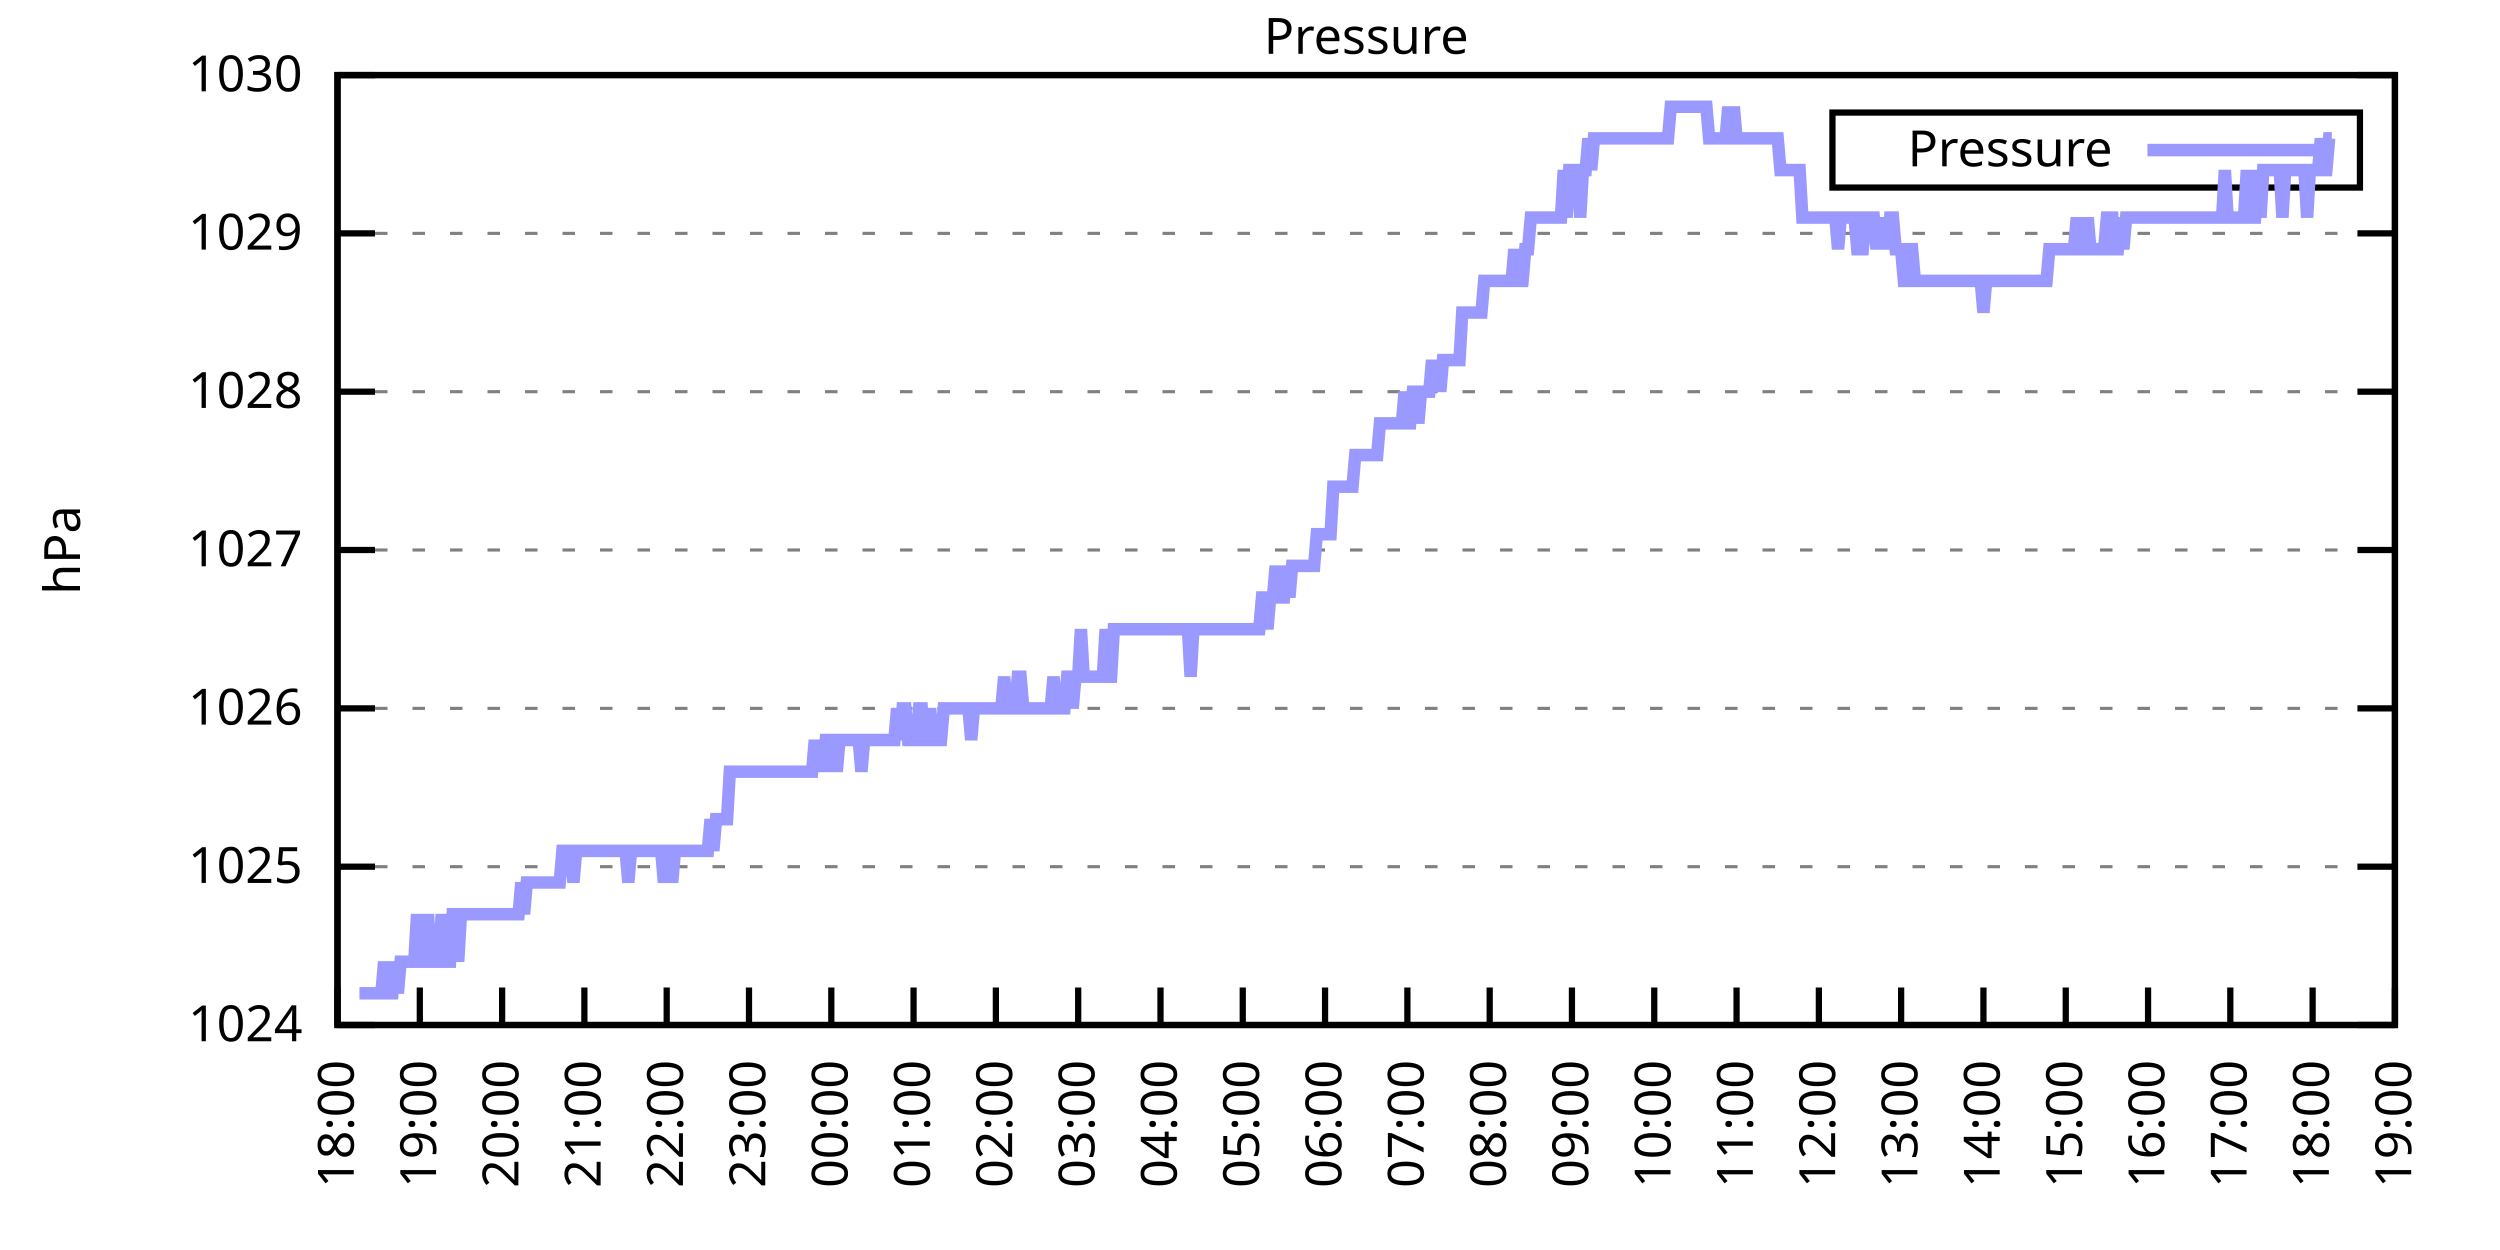
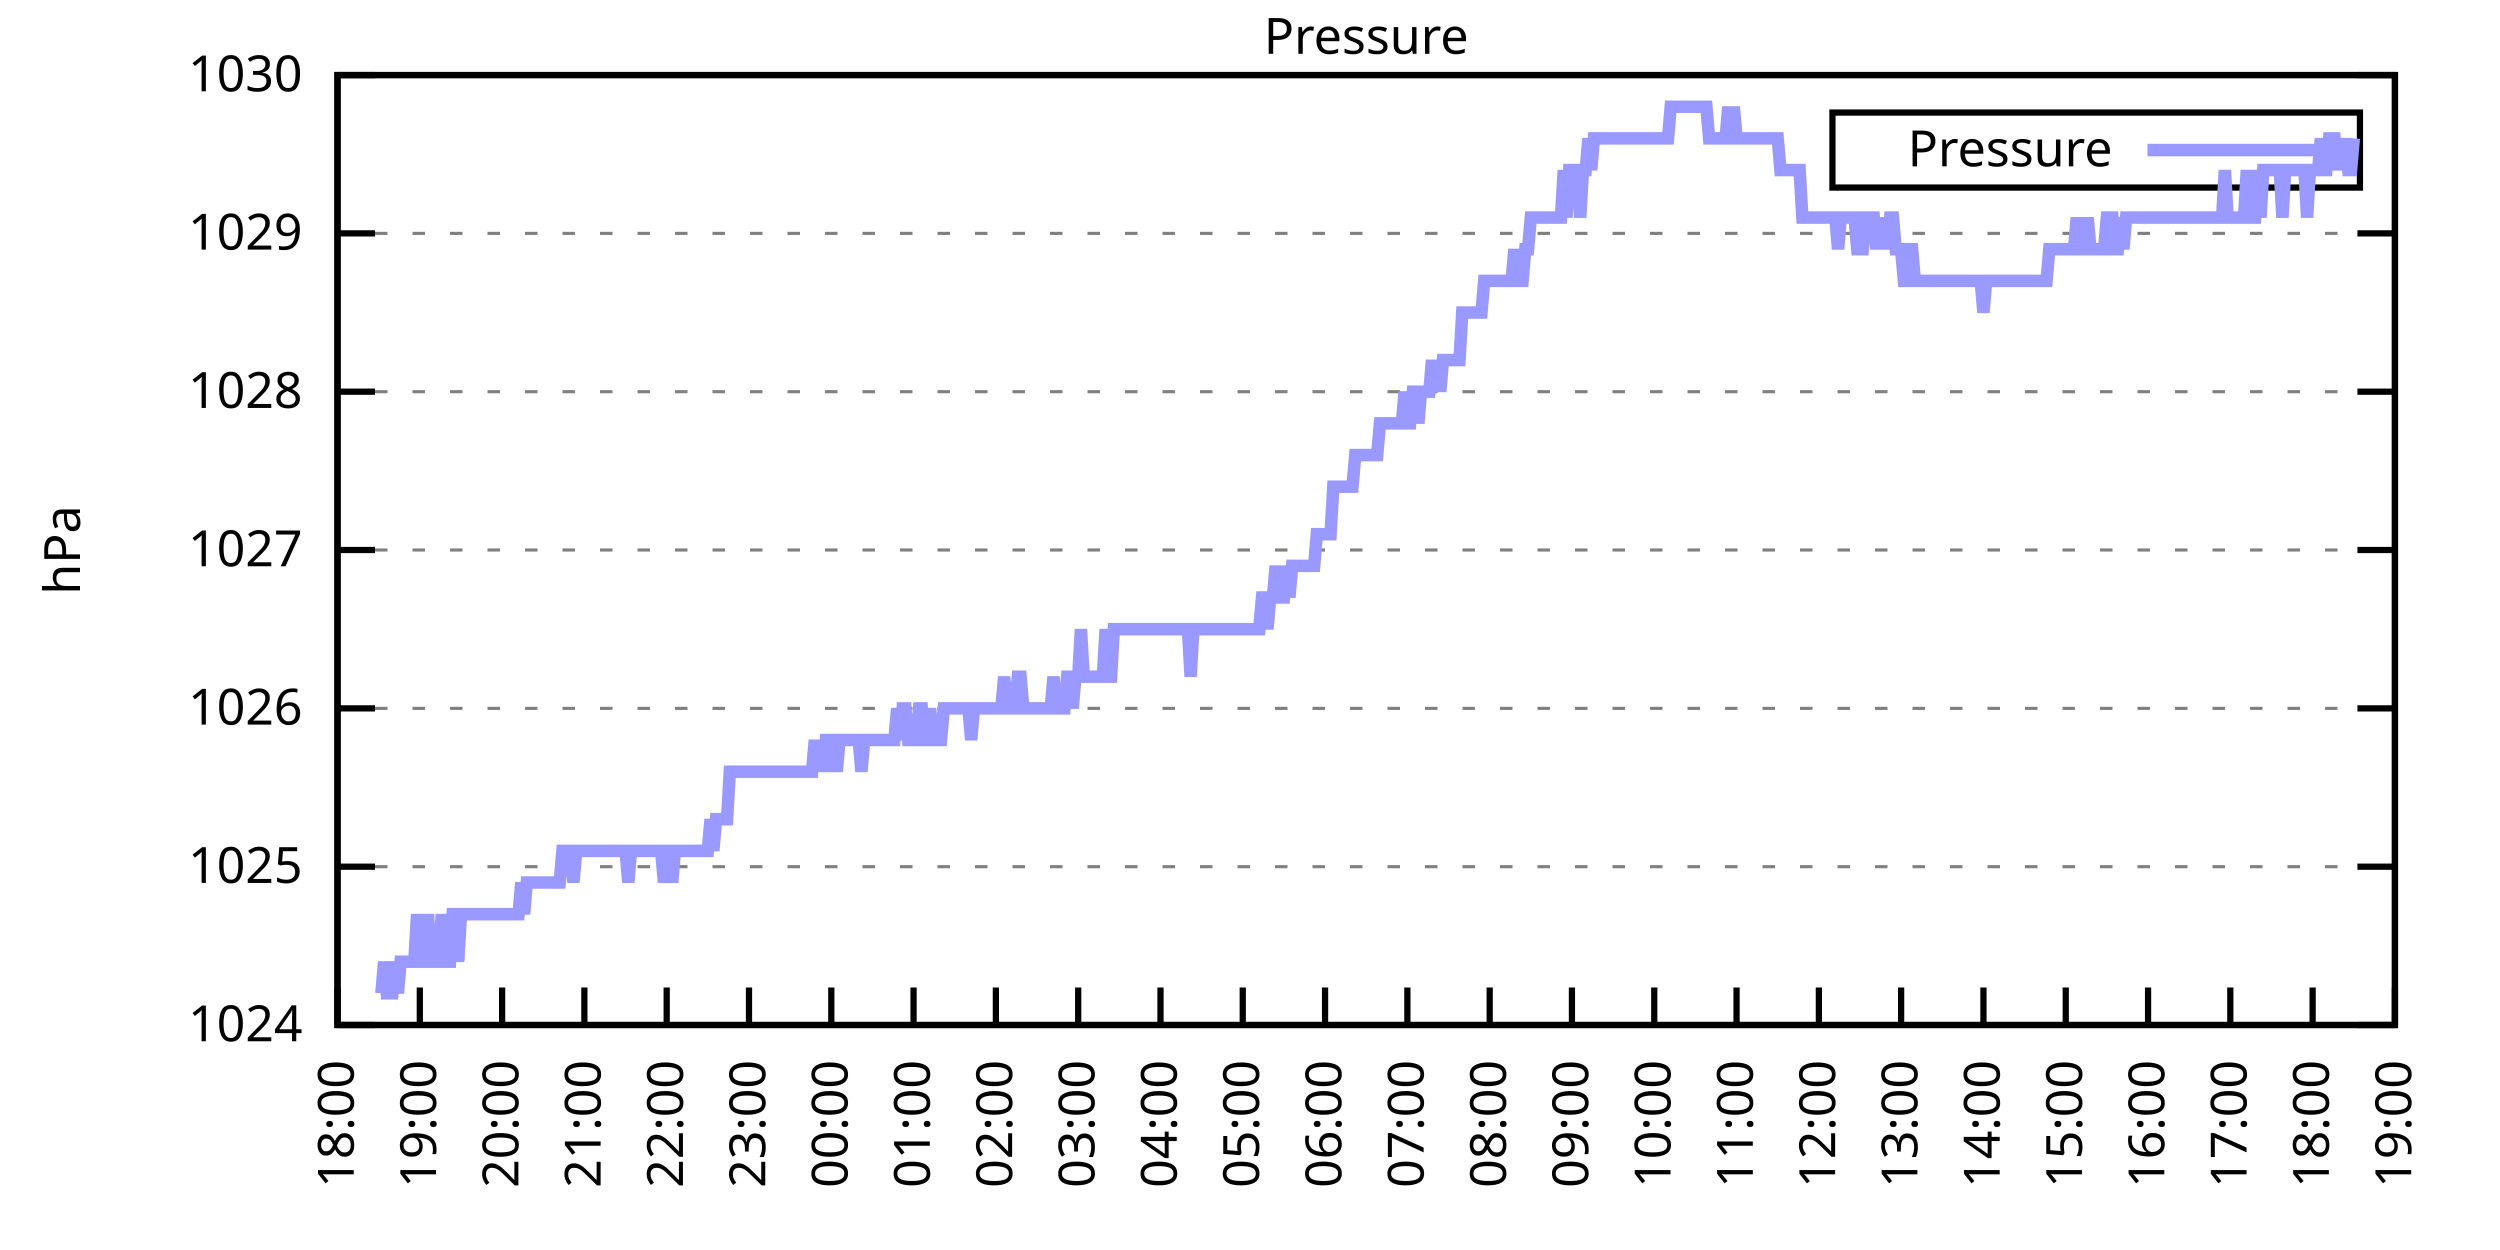
<svg xmlns="http://www.w3.org/2000/svg" xmlns:xlink="http://www.w3.org/1999/xlink" width="400" height="200" viewBox="0 0 400 200">
  <g id="gnuplot_canvas">
    <rect x="0" y="0" width="400" height="200" fill="none" />
    <defs>
      <circle id="gpDot" r="0.5" stroke-width="0.5" stroke="currentColor" />
      <path id="gpPt0" stroke-width="0.333" stroke="currentColor" d="M-1,0 h2 M0,-1 v2" />
      <path id="gpPt1" stroke-width="0.333" stroke="currentColor" d="M-1,-1 L1,1 M1,-1 L-1,1" />
      <path id="gpPt2" stroke-width="0.333" stroke="currentColor" d="M-1,0 L1,0 M0,-1 L0,1 M-1,-1 L1,1 M-1,1 L1,-1" />
      <rect id="gpPt3" stroke-width="0.333" stroke="currentColor" x="-1" y="-1" width="2" height="2" />
      <rect id="gpPt4" stroke-width="0.333" stroke="currentColor" fill="currentColor" x="-1" y="-1" width="2" height="2" />
      <circle id="gpPt5" stroke-width="0.333" stroke="currentColor" cx="0" cy="0" r="1" />
      <use xlink:href="#gpPt5" id="gpPt6" fill="currentColor" stroke="none" />
      <path id="gpPt7" stroke-width="0.333" stroke="currentColor" d="M0,-1.33 L-1.33,0.67 L1.33,0.67 z" />
      <use xlink:href="#gpPt7" id="gpPt8" fill="currentColor" stroke="none" />
      <use xlink:href="#gpPt7" id="gpPt9" stroke="currentColor" transform="rotate(180)" />
      <use xlink:href="#gpPt9" id="gpPt10" fill="currentColor" stroke="none" />
      <use xlink:href="#gpPt3" id="gpPt11" stroke="currentColor" transform="rotate(45)" />
      <use xlink:href="#gpPt11" id="gpPt12" fill="currentColor" stroke="none" />
      <path id="gpPt13" stroke-width="0.333" stroke="currentColor" d="M0,1.330 L1.265,0.411 L0.782,-1.067 L-0.782,-1.076 L-1.265,0.411 z" />
      <use xlink:href="#gpPt13" id="gpPt14" fill="currentColor" stroke="none" />
      <filter id="textbox" filterUnits="objectBoundingBox" x="0" y="0" height="1" width="1">
        <feFlood flood-color="white" flood-opacity="1" result="bgnd" />
        <feComposite in="SourceGraphic" in2="bgnd" operator="atop" />
      </filter>
      <filter id="greybox" filterUnits="objectBoundingBox" x="0" y="0" height="1" width="1">
        <feFlood flood-color="lightgrey" flood-opacity="1" result="grey" />
        <feComposite in="SourceGraphic" in2="grey" operator="atop" />
      </filter>
    </defs>
    <g fill="none" color="white" stroke="currentColor" stroke-width="1.00" stroke-linecap="butt" stroke-linejoin="miter">
</g>
    <g fill="none" color="black" stroke="currentColor" stroke-width="1.00" stroke-linecap="butt" stroke-linejoin="miter">
      <g stroke="none" shape-rendering="crispEdges">
        <polygon fill="rgb(255, 255, 255)" points="54.00,164.00 383.18,164.00 383.18,12.02 54.00,12.02 " />
      </g>
    </g>
    <g fill="none" color="black" stroke="currentColor" stroke-width="1.00" stroke-linecap="butt" stroke-linejoin="miter">
</g>
    <g fill="none" color="black" stroke="black" stroke-width="0.50" stroke-linecap="butt" stroke-linejoin="miter">
</g>
    <g fill="none" color="gray" stroke="currentColor" stroke-width="0.50" stroke-linecap="butt" stroke-linejoin="miter">
      <path stroke="gray" stroke-dasharray="2,4" class="gridline" d="M54.00,164.00 L383.19,164.00  " />
    </g>
    <g fill="none" color="gray" stroke="gray" stroke-width="1.00" stroke-linecap="butt" stroke-linejoin="miter">
</g>
    <g fill="none" color="black" stroke="currentColor" stroke-width="1.00" stroke-linecap="butt" stroke-linejoin="miter">
      <path stroke="black" d="M54.00,164.00 L60.00,164.00 M383.19,164.00 L377.19,164.00  " />
      <g transform="translate(48.40,166.60)" stroke="none" fill="black" font-family="Sans" font-size="8.00" text-anchor="end">
        <text>
          <tspan font-family="Sans"> 1024</tspan>
        </text>
      </g>
    </g>
    <g fill="none" color="black" stroke="currentColor" stroke-width="1.00" stroke-linecap="butt" stroke-linejoin="miter">
</g>
    <g fill="none" color="black" stroke="black" stroke-width="0.50" stroke-linecap="butt" stroke-linejoin="miter">
</g>
    <g fill="none" color="gray" stroke="currentColor" stroke-width="0.50" stroke-linecap="butt" stroke-linejoin="miter">
      <path stroke="gray" stroke-dasharray="2,4" class="gridline" d="M54.00,138.67 L383.19,138.67  " />
    </g>
    <g fill="none" color="gray" stroke="gray" stroke-width="1.00" stroke-linecap="butt" stroke-linejoin="miter">
</g>
    <g fill="none" color="black" stroke="currentColor" stroke-width="1.00" stroke-linecap="butt" stroke-linejoin="miter">
      <path stroke="black" d="M54.00,138.67 L60.00,138.67 M383.19,138.67 L377.19,138.67  " />
      <g transform="translate(48.40,141.27)" stroke="none" fill="black" font-family="Sans" font-size="8.00" text-anchor="end">
        <text>
          <tspan font-family="Sans"> 1025</tspan>
        </text>
      </g>
    </g>
    <g fill="none" color="black" stroke="currentColor" stroke-width="1.00" stroke-linecap="butt" stroke-linejoin="miter">
</g>
    <g fill="none" color="black" stroke="black" stroke-width="0.50" stroke-linecap="butt" stroke-linejoin="miter">
</g>
    <g fill="none" color="gray" stroke="currentColor" stroke-width="0.50" stroke-linecap="butt" stroke-linejoin="miter">
      <path stroke="gray" stroke-dasharray="2,4" class="gridline" d="M54.00,113.34 L383.19,113.34  " />
    </g>
    <g fill="none" color="gray" stroke="gray" stroke-width="1.00" stroke-linecap="butt" stroke-linejoin="miter">
</g>
    <g fill="none" color="black" stroke="currentColor" stroke-width="1.00" stroke-linecap="butt" stroke-linejoin="miter">
      <path stroke="black" d="M54.00,113.34 L60.00,113.34 M383.19,113.34 L377.19,113.34  " />
      <g transform="translate(48.40,115.94)" stroke="none" fill="black" font-family="Sans" font-size="8.00" text-anchor="end">
        <text>
          <tspan font-family="Sans"> 1026</tspan>
        </text>
      </g>
    </g>
    <g fill="none" color="black" stroke="currentColor" stroke-width="1.00" stroke-linecap="butt" stroke-linejoin="miter">
</g>
    <g fill="none" color="black" stroke="black" stroke-width="0.50" stroke-linecap="butt" stroke-linejoin="miter">
</g>
    <g fill="none" color="gray" stroke="currentColor" stroke-width="0.50" stroke-linecap="butt" stroke-linejoin="miter">
      <path stroke="gray" stroke-dasharray="2,4" class="gridline" d="M54.00,88.00 L383.19,88.00  " />
    </g>
    <g fill="none" color="gray" stroke="gray" stroke-width="1.00" stroke-linecap="butt" stroke-linejoin="miter">
</g>
    <g fill="none" color="black" stroke="currentColor" stroke-width="1.00" stroke-linecap="butt" stroke-linejoin="miter">
      <path stroke="black" d="M54.00,88.00 L60.00,88.00 M383.19,88.00 L377.19,88.00  " />
      <g transform="translate(48.40,90.60)" stroke="none" fill="black" font-family="Sans" font-size="8.00" text-anchor="end">
        <text>
          <tspan font-family="Sans"> 1027</tspan>
        </text>
      </g>
    </g>
    <g fill="none" color="black" stroke="currentColor" stroke-width="1.00" stroke-linecap="butt" stroke-linejoin="miter">
</g>
    <g fill="none" color="black" stroke="black" stroke-width="0.50" stroke-linecap="butt" stroke-linejoin="miter">
</g>
    <g fill="none" color="gray" stroke="currentColor" stroke-width="0.50" stroke-linecap="butt" stroke-linejoin="miter">
      <path stroke="gray" stroke-dasharray="2,4" class="gridline" d="M54.00,62.67 L383.19,62.67  " />
    </g>
    <g fill="none" color="gray" stroke="gray" stroke-width="1.00" stroke-linecap="butt" stroke-linejoin="miter">
</g>
    <g fill="none" color="black" stroke="currentColor" stroke-width="1.00" stroke-linecap="butt" stroke-linejoin="miter">
      <path stroke="black" d="M54.00,62.67 L60.00,62.67 M383.19,62.67 L377.19,62.67  " />
      <g transform="translate(48.40,65.27)" stroke="none" fill="black" font-family="Sans" font-size="8.00" text-anchor="end">
        <text>
          <tspan font-family="Sans"> 1028</tspan>
        </text>
      </g>
    </g>
    <g fill="none" color="black" stroke="currentColor" stroke-width="1.00" stroke-linecap="butt" stroke-linejoin="miter">
</g>
    <g fill="none" color="black" stroke="black" stroke-width="0.50" stroke-linecap="butt" stroke-linejoin="miter">
</g>
    <g fill="none" color="gray" stroke="currentColor" stroke-width="0.50" stroke-linecap="butt" stroke-linejoin="miter">
      <path stroke="gray" stroke-dasharray="2,4" class="gridline" d="M54.00,37.34 L383.19,37.34  " />
    </g>
    <g fill="none" color="gray" stroke="gray" stroke-width="1.00" stroke-linecap="butt" stroke-linejoin="miter">
</g>
    <g fill="none" color="black" stroke="currentColor" stroke-width="1.00" stroke-linecap="butt" stroke-linejoin="miter">
      <path stroke="black" d="M54.00,37.34 L60.00,37.34 M383.19,37.34 L377.19,37.34  " />
      <g transform="translate(48.40,39.94)" stroke="none" fill="black" font-family="Sans" font-size="8.00" text-anchor="end">
        <text>
          <tspan font-family="Sans"> 1029</tspan>
        </text>
      </g>
    </g>
    <g fill="none" color="black" stroke="currentColor" stroke-width="1.00" stroke-linecap="butt" stroke-linejoin="miter">
</g>
    <g fill="none" color="black" stroke="black" stroke-width="0.50" stroke-linecap="butt" stroke-linejoin="miter">
</g>
    <g fill="none" color="gray" stroke="currentColor" stroke-width="0.50" stroke-linecap="butt" stroke-linejoin="miter">
      <path stroke="gray" stroke-dasharray="2,4" class="gridline" d="M54.00,12.01 L383.19,12.01  " />
    </g>
    <g fill="none" color="gray" stroke="gray" stroke-width="1.00" stroke-linecap="butt" stroke-linejoin="miter">
</g>
    <g fill="none" color="black" stroke="currentColor" stroke-width="1.00" stroke-linecap="butt" stroke-linejoin="miter">
      <path stroke="black" d="M54.00,12.01 L60.00,12.01 M383.19,12.01 L377.19,12.01  " />
      <g transform="translate(48.40,14.61)" stroke="none" fill="black" font-family="Sans" font-size="8.00" text-anchor="end">
        <text>
          <tspan font-family="Sans"> 1030</tspan>
        </text>
      </g>
    </g>
    <g fill="none" color="black" stroke="currentColor" stroke-width="1.00" stroke-linecap="butt" stroke-linejoin="miter">
      <path stroke="black" d="M54.00,164.00 L54.00,158.00  " />
      <g transform="translate(56.60,169.60) rotate(270.00)" stroke="none" fill="black" font-family="Sans" font-size="8.00" text-anchor="end">
        <text>
          <tspan font-family="Sans">18:00</tspan>
        </text>
      </g>
    </g>
    <g fill="none" color="black" stroke="currentColor" stroke-width="1.00" stroke-linecap="butt" stroke-linejoin="miter">
      <path stroke="black" d="M67.17,164.00 L67.17,158.00  " />
      <g transform="translate(69.77,169.60) rotate(270.00)" stroke="none" fill="black" font-family="Sans" font-size="8.00" text-anchor="end">
        <text>
          <tspan font-family="Sans">19:00</tspan>
        </text>
      </g>
    </g>
    <g fill="none" color="black" stroke="currentColor" stroke-width="1.00" stroke-linecap="butt" stroke-linejoin="miter">
      <path stroke="black" d="M80.34,164.00 L80.34,158.00  " />
      <g transform="translate(82.94,169.60) rotate(270.00)" stroke="none" fill="black" font-family="Sans" font-size="8.00" text-anchor="end">
        <text>
          <tspan font-family="Sans">20:00</tspan>
        </text>
      </g>
    </g>
    <g fill="none" color="black" stroke="currentColor" stroke-width="1.00" stroke-linecap="butt" stroke-linejoin="miter">
      <path stroke="black" d="M93.50,164.00 L93.50,158.00  " />
      <g transform="translate(96.10,169.60) rotate(270.00)" stroke="none" fill="black" font-family="Sans" font-size="8.00" text-anchor="end">
        <text>
          <tspan font-family="Sans">21:00</tspan>
        </text>
      </g>
    </g>
    <g fill="none" color="black" stroke="currentColor" stroke-width="1.00" stroke-linecap="butt" stroke-linejoin="miter">
      <path stroke="black" d="M106.67,164.00 L106.67,158.00  " />
      <g transform="translate(109.27,169.60) rotate(270.00)" stroke="none" fill="black" font-family="Sans" font-size="8.00" text-anchor="end">
        <text>
          <tspan font-family="Sans">22:00</tspan>
        </text>
      </g>
    </g>
    <g fill="none" color="black" stroke="currentColor" stroke-width="1.00" stroke-linecap="butt" stroke-linejoin="miter">
      <path stroke="black" d="M119.84,164.00 L119.84,158.00  " />
      <g transform="translate(122.44,169.60) rotate(270.00)" stroke="none" fill="black" font-family="Sans" font-size="8.00" text-anchor="end">
        <text>
          <tspan font-family="Sans">23:00</tspan>
        </text>
      </g>
    </g>
    <g fill="none" color="black" stroke="currentColor" stroke-width="1.00" stroke-linecap="butt" stroke-linejoin="miter">
      <path stroke="black" d="M133.01,164.00 L133.01,158.00  " />
      <g transform="translate(135.61,169.60) rotate(270.00)" stroke="none" fill="black" font-family="Sans" font-size="8.00" text-anchor="end">
        <text>
          <tspan font-family="Sans">00:00</tspan>
        </text>
      </g>
    </g>
    <g fill="none" color="black" stroke="currentColor" stroke-width="1.00" stroke-linecap="butt" stroke-linejoin="miter">
      <path stroke="black" d="M146.17,164.00 L146.17,158.00  " />
      <g transform="translate(148.77,169.60) rotate(270.00)" stroke="none" fill="black" font-family="Sans" font-size="8.00" text-anchor="end">
        <text>
          <tspan font-family="Sans">01:00</tspan>
        </text>
      </g>
    </g>
    <g fill="none" color="black" stroke="currentColor" stroke-width="1.00" stroke-linecap="butt" stroke-linejoin="miter">
      <path stroke="black" d="M159.34,164.00 L159.34,158.00  " />
      <g transform="translate(161.94,169.60) rotate(270.00)" stroke="none" fill="black" font-family="Sans" font-size="8.00" text-anchor="end">
        <text>
          <tspan font-family="Sans">02:00</tspan>
        </text>
      </g>
    </g>
    <g fill="none" color="black" stroke="currentColor" stroke-width="1.00" stroke-linecap="butt" stroke-linejoin="miter">
      <path stroke="black" d="M172.51,164.00 L172.51,158.00  " />
      <g transform="translate(175.11,169.60) rotate(270.00)" stroke="none" fill="black" font-family="Sans" font-size="8.00" text-anchor="end">
        <text>
          <tspan font-family="Sans">03:00</tspan>
        </text>
      </g>
    </g>
    <g fill="none" color="black" stroke="currentColor" stroke-width="1.00" stroke-linecap="butt" stroke-linejoin="miter">
      <path stroke="black" d="M185.68,164.00 L185.68,158.00  " />
      <g transform="translate(188.28,169.60) rotate(270.00)" stroke="none" fill="black" font-family="Sans" font-size="8.00" text-anchor="end">
        <text>
          <tspan font-family="Sans">04:00</tspan>
        </text>
      </g>
    </g>
    <g fill="none" color="black" stroke="currentColor" stroke-width="1.00" stroke-linecap="butt" stroke-linejoin="miter">
      <path stroke="black" d="M198.84,164.00 L198.84,158.00  " />
      <g transform="translate(201.44,169.60) rotate(270.00)" stroke="none" fill="black" font-family="Sans" font-size="8.00" text-anchor="end">
        <text>
          <tspan font-family="Sans">05:00</tspan>
        </text>
      </g>
    </g>
    <g fill="none" color="black" stroke="currentColor" stroke-width="1.00" stroke-linecap="butt" stroke-linejoin="miter">
      <path stroke="black" d="M212.01,164.00 L212.01,158.00  " />
      <g transform="translate(214.61,169.60) rotate(270.00)" stroke="none" fill="black" font-family="Sans" font-size="8.00" text-anchor="end">
        <text>
          <tspan font-family="Sans">06:00</tspan>
        </text>
      </g>
    </g>
    <g fill="none" color="black" stroke="currentColor" stroke-width="1.00" stroke-linecap="butt" stroke-linejoin="miter">
      <path stroke="black" d="M225.18,164.00 L225.18,158.00  " />
      <g transform="translate(227.78,169.60) rotate(270.00)" stroke="none" fill="black" font-family="Sans" font-size="8.00" text-anchor="end">
        <text>
          <tspan font-family="Sans">07:00</tspan>
        </text>
      </g>
    </g>
    <g fill="none" color="black" stroke="currentColor" stroke-width="1.00" stroke-linecap="butt" stroke-linejoin="miter">
      <path stroke="black" d="M238.35,164.00 L238.35,158.00  " />
      <g transform="translate(240.95,169.60) rotate(270.00)" stroke="none" fill="black" font-family="Sans" font-size="8.00" text-anchor="end">
        <text>
          <tspan font-family="Sans">08:00</tspan>
        </text>
      </g>
    </g>
    <g fill="none" color="black" stroke="currentColor" stroke-width="1.00" stroke-linecap="butt" stroke-linejoin="miter">
      <path stroke="black" d="M251.51,164.00 L251.51,158.00  " />
      <g transform="translate(254.11,169.60) rotate(270.00)" stroke="none" fill="black" font-family="Sans" font-size="8.00" text-anchor="end">
        <text>
          <tspan font-family="Sans">09:00</tspan>
        </text>
      </g>
    </g>
    <g fill="none" color="black" stroke="currentColor" stroke-width="1.00" stroke-linecap="butt" stroke-linejoin="miter">
      <path stroke="black" d="M264.68,164.00 L264.68,158.00  " />
      <g transform="translate(267.28,169.60) rotate(270.00)" stroke="none" fill="black" font-family="Sans" font-size="8.00" text-anchor="end">
        <text>
          <tspan font-family="Sans">10:00</tspan>
        </text>
      </g>
    </g>
    <g fill="none" color="black" stroke="currentColor" stroke-width="1.00" stroke-linecap="butt" stroke-linejoin="miter">
      <path stroke="black" d="M277.85,164.00 L277.85,158.00  " />
      <g transform="translate(280.45,169.60) rotate(270.00)" stroke="none" fill="black" font-family="Sans" font-size="8.00" text-anchor="end">
        <text>
          <tspan font-family="Sans">11:00</tspan>
        </text>
      </g>
    </g>
    <g fill="none" color="black" stroke="currentColor" stroke-width="1.00" stroke-linecap="butt" stroke-linejoin="miter">
      <path stroke="black" d="M291.02,164.00 L291.02,158.00  " />
      <g transform="translate(293.62,169.60) rotate(270.00)" stroke="none" fill="black" font-family="Sans" font-size="8.00" text-anchor="end">
        <text>
          <tspan font-family="Sans">12:00</tspan>
        </text>
      </g>
    </g>
    <g fill="none" color="black" stroke="currentColor" stroke-width="1.00" stroke-linecap="butt" stroke-linejoin="miter">
      <path stroke="black" d="M304.18,164.00 L304.18,158.00  " />
      <g transform="translate(306.78,169.60) rotate(270.00)" stroke="none" fill="black" font-family="Sans" font-size="8.00" text-anchor="end">
        <text>
          <tspan font-family="Sans">13:00</tspan>
        </text>
      </g>
    </g>
    <g fill="none" color="black" stroke="currentColor" stroke-width="1.00" stroke-linecap="butt" stroke-linejoin="miter">
      <path stroke="black" d="M317.35,164.00 L317.35,158.00  " />
      <g transform="translate(319.95,169.60) rotate(270.00)" stroke="none" fill="black" font-family="Sans" font-size="8.00" text-anchor="end">
        <text>
          <tspan font-family="Sans">14:00</tspan>
        </text>
      </g>
    </g>
    <g fill="none" color="black" stroke="currentColor" stroke-width="1.00" stroke-linecap="butt" stroke-linejoin="miter">
      <path stroke="black" d="M330.52,164.00 L330.52,158.00  " />
      <g transform="translate(333.12,169.60) rotate(270.00)" stroke="none" fill="black" font-family="Sans" font-size="8.00" text-anchor="end">
        <text>
          <tspan font-family="Sans">15:00</tspan>
        </text>
      </g>
    </g>
    <g fill="none" color="black" stroke="currentColor" stroke-width="1.00" stroke-linecap="butt" stroke-linejoin="miter">
      <path stroke="black" d="M343.69,164.00 L343.69,158.00  " />
      <g transform="translate(346.29,169.60) rotate(270.00)" stroke="none" fill="black" font-family="Sans" font-size="8.00" text-anchor="end">
        <text>
          <tspan font-family="Sans">16:00</tspan>
        </text>
      </g>
    </g>
    <g fill="none" color="black" stroke="currentColor" stroke-width="1.00" stroke-linecap="butt" stroke-linejoin="miter">
      <path stroke="black" d="M356.85,164.00 L356.85,158.00  " />
      <g transform="translate(359.45,169.60) rotate(270.00)" stroke="none" fill="black" font-family="Sans" font-size="8.00" text-anchor="end">
        <text>
          <tspan font-family="Sans">17:00</tspan>
        </text>
      </g>
    </g>
    <g fill="none" color="black" stroke="currentColor" stroke-width="1.00" stroke-linecap="butt" stroke-linejoin="miter">
      <path stroke="black" d="M370.02,164.00 L370.02,158.00  " />
      <g transform="translate(372.62,169.60) rotate(270.00)" stroke="none" fill="black" font-family="Sans" font-size="8.00" text-anchor="end">
        <text>
          <tspan font-family="Sans">18:00</tspan>
        </text>
      </g>
    </g>
    <g fill="none" color="black" stroke="currentColor" stroke-width="1.00" stroke-linecap="butt" stroke-linejoin="miter">
      <path stroke="black" d="M383.19,164.00 L383.19,158.00  " />
      <g transform="translate(385.79,169.60) rotate(270.00)" stroke="none" fill="black" font-family="Sans" font-size="8.00" text-anchor="end">
        <text>
          <tspan font-family="Sans">19:00</tspan>
        </text>
      </g>
    </g>
    <g fill="none" color="black" stroke="currentColor" stroke-width="1.00" stroke-linecap="butt" stroke-linejoin="miter">
</g>
    <g fill="none" color="black" stroke="currentColor" stroke-width="1.00" stroke-linecap="butt" stroke-linejoin="miter">
      <path stroke="black" d="M54.00,12.01 L54.00,164.00 L383.19,164.00 L383.19,12.01 L54.00,12.01 Z  " />
    </g>
    <g fill="none" color="black" stroke="currentColor" stroke-width="1.00" stroke-linecap="butt" stroke-linejoin="miter">
</g>
    <g fill="none" color="black" stroke="currentColor" stroke-width="1.00" stroke-linecap="butt" stroke-linejoin="miter">
      <path stroke="black" d="M293.19,30.01 L293.19,18.01 L377.59,18.01 L377.59,30.01 L293.19,30.01 Z  " />
    </g>
    <g id="Pressure_plot_1">
      <g fill="none" color="white" stroke="black" stroke-width="2.00" stroke-linecap="butt" stroke-linejoin="miter">
</g>
      <g fill="none" color="black" stroke="currentColor" stroke-width="2.00" stroke-linecap="butt" stroke-linejoin="miter">
        <g transform="translate(337.99,26.61)" stroke="none" fill="black" font-family="Sans" font-size="8.00" text-anchor="end">
          <text>
            <tspan font-family="Sans">Pressure</tspan>
          </text>
        </g>
      </g>
      <g fill="none" color="black" stroke="currentColor" stroke-width="2.00" stroke-linecap="butt" stroke-linejoin="miter">
-         <path stroke="rgb(153, 153, 255)" d="M343.59,24.01 L371.99,24.01 M57.51,158.93 L57.95,158.93 L58.39,158.93 L58.83,158.93 L59.27,158.93 L59.71,158.93   L60.14,158.93 L60.58,158.93 L61.02,158.93 L61.46,153.87 L61.90,158.93 L62.34,158.93 L62.78,158.93 L63.22,153.87   L63.66,158.93 L64.10,153.87 L64.53,153.87 L64.97,153.87 L65.41,153.87 L65.85,153.87 L66.29,153.87 L66.73,146.27   L67.17,153.87 L67.61,153.87 L68.05,153.87 L68.48,146.27 L68.92,153.87 L69.36,153.87 L69.80,153.87 L70.24,153.87   L70.68,146.27 L71.12,153.87 L71.56,153.87 L72.00,153.87 L72.43,146.27 L72.87,146.27 L73.31,153.87 L73.75,146.27   L74.19,146.27 L74.63,146.27 L75.07,146.27 L75.51,146.27 L75.95,146.27 L76.38,146.27 L76.82,146.27 L77.26,146.27   L77.70,146.27 L78.14,146.27 L78.58,146.27 L79.02,146.27 L79.46,146.27 L79.90,146.27 L80.34,146.27 L80.77,146.27   L81.21,146.27 L81.65,146.27 L82.09,146.27 L82.53,146.27 L82.97,146.27 L83.41,141.20 L83.85,146.27 L84.29,141.20   L84.72,141.20 L85.16,141.20 L85.60,141.20 L86.04,141.20 L86.48,141.20 L86.92,141.20 L87.36,141.20 L87.80,141.20   L88.24,141.20 L88.67,141.20 L89.11,141.20 L89.55,141.20 L89.99,136.14 L90.43,136.14 L90.87,136.14 L91.31,136.14   L91.75,141.20 L92.19,136.14 L92.62,136.14 L93.06,136.14 L93.50,136.14 L93.94,136.14 L94.38,136.14 L94.82,136.14   L95.26,136.14 L95.70,136.14 L96.14,136.14 L96.58,136.14 L97.01,136.14 L97.45,136.14 L97.89,136.14 L98.33,136.14   L98.77,136.14 L99.21,136.14 L99.65,136.14 L100.09,136.14 L100.53,141.20 L100.96,136.14 L101.40,136.14 L101.84,136.14   L102.28,136.14 L102.72,136.14 L103.16,136.14 L103.60,136.14 L104.04,136.14 L104.48,136.14 L104.91,136.14 L105.35,136.14   L105.79,136.14 L106.23,141.20 L106.67,136.14 L107.11,136.14 L107.55,141.20 L107.99,136.14 L108.43,136.14 L108.87,136.14   L109.30,136.14 L109.74,136.14 L110.18,136.14 L110.62,136.14 L111.06,136.14 L111.50,136.14 L111.94,136.14 L112.38,136.14   L112.82,136.14 L113.25,136.14 L113.69,131.07 L114.13,136.14 L114.57,131.07 L115.01,131.07 L115.45,131.07 L115.89,131.07   L116.33,131.07 L116.77,123.47 L117.20,123.47 L117.64,123.47 L118.08,123.47 L118.52,123.47 L118.96,123.47 L119.40,123.47   L119.84,123.47 L120.28,123.47 L120.72,123.47 L121.15,123.47 L121.59,123.47 L122.03,123.47 L122.47,123.47 L122.91,123.47   L123.35,123.47 L123.79,123.47 L124.23,123.47 L124.67,123.47 L125.11,123.47 L125.54,123.47 L125.98,123.47 L126.42,123.47   L126.86,123.47 L127.30,123.47 L127.74,123.47 L128.18,123.47 L128.62,123.47 L129.06,123.47 L129.49,123.47 L129.93,123.47   L130.37,118.40 L130.81,123.47 L131.25,118.40 L131.69,123.47 L132.13,118.40 L132.57,118.40 L133.01,123.47 L133.44,118.40   L133.88,123.47 L134.32,118.40 L134.76,118.40 L135.20,118.40 L135.64,118.40 L136.08,118.40 L136.52,118.40 L136.96,118.40   L137.39,118.40 L137.83,123.47 L138.27,118.40 L138.71,118.40 L139.15,118.40 L139.59,118.40 L140.03,118.40 L140.47,118.40   L140.91,118.40 L141.35,118.40 L141.78,118.40 L142.22,118.40 L142.66,118.40 L143.10,118.40 L143.54,113.34 L143.98,118.40   L144.42,113.34 L144.86,113.34 L145.30,118.40 L145.73,118.40 L146.17,118.40 L146.61,118.40 L147.05,113.34 L147.49,113.34   L147.93,118.40 L148.37,118.40 L148.81,113.34 L149.25,118.40 L149.68,118.40 L150.12,118.40 L150.56,118.40 L151.00,113.34   L151.44,113.34 L151.88,113.34 L152.32,113.34 L152.76,113.34 L153.20,113.34 L153.63,113.34 L154.07,113.34 L154.51,113.34   L154.95,113.34 L155.39,118.40 L155.83,113.34 L156.27,113.34 L156.71,113.34 L157.15,113.34 L157.59,113.34 L158.02,113.34   L158.46,113.34 L158.90,113.34 L159.34,113.34 L159.78,113.34 L160.22,113.34 L160.66,108.27 L161.10,113.34 L161.54,113.34   L161.97,113.34 L162.41,113.34 L162.85,108.27 L163.29,108.27 L163.73,113.34 L164.17,113.34 L164.61,113.34 L165.05,113.34   L165.49,113.34 L165.92,113.34 L166.36,113.34 L166.80,113.34 L167.24,113.34 L167.68,113.34 L168.12,113.34 L168.56,108.27   L169.00,113.34 L169.44,113.34 L169.87,113.34 L170.31,113.34 L170.75,108.27 L171.19,108.27 L171.63,113.34 L172.07,108.27   L172.51,108.27 L172.95,100.67 L173.39,108.27 L173.83,108.27 L174.26,108.27 L174.70,108.27 L175.14,108.27 L175.58,108.27   L176.02,108.27 L176.46,108.27 L176.90,100.67 L177.34,108.27 L177.78,108.27 L178.21,100.67 L178.65,100.67 L179.09,100.67   L179.53,100.67 L179.97,100.67 L180.41,100.67 L180.85,100.67 L181.29,100.67 L181.73,100.67 L182.16,100.67 L182.60,100.67   L183.04,100.67 L183.48,100.67 L183.92,100.67 L184.36,100.67 L184.80,100.67 L185.24,100.67 L185.68,100.67 L186.11,100.67   L186.55,100.67 L186.99,100.67 L187.43,100.67 L187.87,100.67 L188.31,100.67 L188.75,100.67 L189.19,100.67 L189.63,100.67   L190.07,100.67 L190.50,108.27 L190.94,100.67 L191.38,100.67 L191.82,100.67 L192.26,100.67 L192.70,100.67 L193.14,100.67   L193.58,100.67 L194.02,100.67 L194.45,100.67 L194.89,100.67 L195.33,100.67 L195.77,100.67 L196.21,100.67 L196.65,100.67   L197.09,100.67 L197.53,100.67 L197.97,100.67 L198.40,100.67 L198.84,100.67 L199.28,100.67 L199.72,100.67 L200.16,100.67   L200.60,100.67 L201.04,100.67 L201.48,100.67 L201.92,95.60 L202.35,95.60 L202.79,100.67 L203.23,95.60 L203.67,95.60   L204.11,90.54 L204.55,95.60 L204.99,95.60 L205.43,95.60 L205.87,90.54 L206.31,95.60 L206.74,90.54 L207.18,90.54   L207.62,90.54 L208.06,90.54 L208.50,90.54 L208.94,90.54 L209.38,90.54 L209.82,90.54 L210.26,90.54 L210.69,85.47   L211.13,85.47 L211.57,85.47 L212.01,85.47 L212.45,85.47 L212.89,85.47 L213.33,77.87 L213.77,77.87 L214.21,77.87   L214.64,77.87 L215.08,77.87 L215.52,77.87 L215.96,77.87 L216.40,77.87 L216.84,72.81 L217.28,72.81 L217.72,72.81   L218.16,72.81 L218.60,72.81 L219.03,72.81 L219.47,72.81 L219.91,72.81 L220.35,72.81 L220.79,67.74 L221.23,67.74   L221.67,67.74 L222.11,67.74 L222.55,67.74 L222.98,67.74 L223.42,67.74 L223.86,67.74 L224.30,67.74 L224.74,62.67   L225.18,67.74 L225.62,67.74 L226.06,62.67 L226.50,62.67 L226.93,67.74 L227.37,62.67 L227.81,62.67 L228.25,62.67   L228.69,62.67 L229.13,57.61 L229.57,62.67 L230.01,57.61 L230.45,62.67 L230.88,57.61 L231.32,57.61 L231.76,57.61   L232.20,57.61 L232.64,57.61 L233.08,57.61 L233.52,57.61 L233.96,50.01 L234.40,50.01 L234.84,50.01 L235.27,50.01   L235.71,50.01 L236.15,50.01 L236.59,50.01 L237.03,50.01 L237.47,44.94 L237.91,44.94 L238.35,44.94 L238.79,44.94   L239.22,44.94 L239.66,44.94 L240.10,44.94 L240.54,44.94 L240.98,44.94 L241.42,44.94 L241.86,44.94 L242.30,39.87   L242.74,44.94 L243.17,44.94 L243.61,44.94 L244.05,39.87 L244.49,39.87 L244.93,34.81 L245.37,34.81 L245.81,34.81   L246.25,34.81 L246.69,34.81 L247.12,34.81 L247.56,34.81 L248.00,34.81 L248.44,34.81 L248.88,34.81 L249.32,34.81   L249.76,34.81 L250.20,27.21 L250.64,34.81 L251.08,27.21 L251.51,27.21 L251.95,27.21 L252.39,27.21 L252.83,34.81   L253.27,27.21 L253.71,27.21 L254.15,22.14 L254.59,27.21 L255.03,22.14 L255.46,22.14 L255.90,22.14 L256.34,22.14   L256.78,22.14 L257.22,22.14 L257.66,22.14 L258.10,22.14 L258.54,22.14 L258.98,22.14 L259.41,22.14 L259.85,22.14   L260.29,22.14 L260.73,22.14 L261.17,22.14 L261.61,22.14 L262.05,22.14 L262.49,22.14 L262.93,22.14 L263.36,22.14   L263.80,22.14 L264.24,22.14 L264.68,22.14 L265.12,22.14 L265.56,22.14 L266.00,22.14 L266.44,22.14 L266.88,22.14   L267.32,17.08 L267.75,17.08 L268.19,17.08 L268.63,17.08 L269.07,17.08 L269.51,17.08 L269.95,17.08 L270.39,17.08   L270.83,17.08 L271.27,17.08 L271.70,17.08 L272.14,17.08 L272.58,17.08 L273.02,17.08 L273.46,22.14 L273.90,22.14   L274.34,22.14 L274.78,22.14 L275.22,22.14 L275.65,22.14 L276.09,22.14 L276.53,17.08 L276.97,22.14 L277.41,17.08   L277.85,22.14 L278.29,22.14 L278.73,22.14 L279.17,22.14 L279.60,22.14 L280.04,22.14 L280.48,22.14 L280.92,22.14   L281.36,22.14 L281.80,22.14 L282.24,22.14 L282.68,22.14 L283.12,22.14 L283.56,22.14 L283.99,22.14 L284.43,22.14   L284.87,27.21 L285.31,27.21 L285.75,27.21 L286.19,27.21 L286.63,27.21 L287.07,27.21 L287.51,27.21 L287.94,27.21   L288.38,34.81 L288.82,34.81 L289.26,34.81 L289.70,34.81 L290.14,34.81 L290.58,34.81 L291.02,34.81 L291.46,34.81   L291.89,34.81 L292.33,34.81 L292.77,34.81 L293.21,34.81 L293.65,34.81 L294.09,39.87 L294.53,34.81 L294.97,34.81   L295.41,34.81 L295.84,34.81 L296.28,34.81 L296.72,34.81 L297.16,39.87 L297.60,39.87 L298.04,39.87 L298.48,34.81   L298.92,34.81 L299.36,34.81 L299.80,34.81 L300.23,39.87 L300.67,34.81 L301.11,39.87 L301.55,34.81 L301.99,39.87   L302.43,34.81 L302.87,34.81 L303.31,39.87 L303.75,39.87 L304.18,39.87 L304.62,44.94 L305.06,44.94 L305.50,39.87   L305.94,39.87 L306.38,44.94 L306.82,44.94 L307.26,44.94 L307.70,44.94 L308.13,44.94 L308.57,44.94 L309.01,44.94   L309.45,44.94 L309.89,44.94 L310.33,44.94 L310.77,44.94 L311.21,44.94 L311.65,44.94 L312.08,44.94 L312.52,44.94   L312.96,44.94 L313.40,44.94 L313.84,44.94 L314.28,44.94 L314.72,44.94 L315.16,44.94 L315.60,44.94 L316.04,44.94   L316.47,44.94 L316.91,44.94 L317.35,50.01 L317.79,44.94 L318.23,44.94 L318.67,44.94 L319.11,44.94 L319.55,44.94   L319.99,44.94 L320.42,44.94 L320.86,44.94 L321.30,44.94 L321.74,44.94 L322.18,44.94 L322.62,44.94 L323.06,44.94   L323.50,44.94 L323.94,44.94 L324.37,44.94 L324.81,44.94 L325.25,44.94 L325.69,44.94 L326.13,44.94 L326.57,44.94   L327.01,44.94 L327.45,44.94 L327.89,39.87 L328.33,39.87 L328.76,39.87 L329.20,39.87 L329.64,39.87 L330.08,39.87   L330.52,39.87 L330.96,39.87 L331.40,39.87 L331.84,39.87 L332.28,34.81 L332.71,39.87 L333.15,39.87 L333.59,39.87   L334.03,34.81 L334.47,39.87 L334.91,39.87 L335.35,39.87 L335.79,39.87 L336.23,39.87 L336.66,39.87 L337.10,34.81   L337.54,34.81 L337.98,34.81 L338.42,39.87 L338.86,39.87 L339.30,34.81 L339.74,39.87 L340.18,34.81 L340.61,34.81   L341.05,34.81 L341.49,34.81 L341.93,34.81 L342.37,34.81 L342.81,34.81 L343.25,34.81 L343.69,34.81 L344.13,34.81   L344.57,34.81 L345.00,34.81 L345.44,34.81 L345.88,34.81 L346.32,34.81 L346.76,34.81 L347.20,34.81 L347.64,34.81   L348.08,34.81 L348.52,34.81 L348.95,34.81 L349.39,34.81 L349.83,34.81 L350.27,34.81 L350.71,34.81 L351.15,34.81   L351.59,34.81 L352.03,34.81 L352.47,34.81 L352.90,34.81 L353.34,34.81 L353.78,34.81 L354.22,34.81 L354.66,34.81   L355.10,34.81 L355.54,34.81 L355.98,27.21 L356.42,34.81 L356.85,34.81 L357.29,34.81 L357.73,34.81 L358.17,34.81   L358.61,34.81 L359.05,34.81 L359.49,27.21 L359.93,34.81 L360.37,34.81 L360.81,34.81 L361.24,27.21 L361.68,34.81   L362.12,27.21 L362.56,27.21 L363.00,27.21 L363.44,27.21 L363.88,27.21 L364.32,27.21 L364.76,27.21 L365.19,34.81   L365.63,27.21 L366.07,27.21 L366.51,27.21 L366.95,27.21 L367.39,27.21 L367.83,27.21 L368.27,27.21 L368.71,27.21   L369.14,34.81 L369.58,27.21 L370.02,27.21 L370.46,27.21 L370.90,27.21 L371.34,22.14 L371.78,27.21 L372.22,27.21   L372.66,22.14 L373.09,22.14  " />
+         <path stroke="rgb(153, 153, 255)" d="M343.59,24.01 L371.99,24.01 M61.02,158.93 L61.46,153.87 L61.90,158.93 L62.34,158.93 L62.78,158.93 L63.22,153.87   L63.66,158.93 L64.10,153.87 L64.53,153.87 L64.97,153.87 L65.41,153.87 L65.85,153.87 L66.29,153.87 L66.73,146.27   L67.17,153.87 L67.61,153.87 L68.05,153.87 L68.48,146.27 L68.92,153.87 L69.36,153.87 L69.80,153.87 L70.24,153.87   L70.68,146.27 L71.12,153.87 L71.56,153.87 L72.00,153.87 L72.43,146.27 L72.87,146.27 L73.31,153.87 L73.75,146.27   L74.19,146.27 L74.63,146.27 L75.07,146.27 L75.51,146.27 L75.95,146.27 L76.38,146.27 L76.82,146.27 L77.26,146.27   L77.70,146.27 L78.14,146.27 L78.58,146.27 L79.02,146.27 L79.46,146.27 L79.90,146.27 L80.34,146.27 L80.77,146.27   L81.21,146.27 L81.65,146.27 L82.09,146.27 L82.53,146.27 L82.97,146.27 L83.41,141.20 L83.85,146.27 L84.29,141.20   L84.72,141.20 L85.16,141.20 L85.60,141.20 L86.04,141.20 L86.48,141.20 L86.92,141.20 L87.36,141.20 L87.80,141.20   L88.24,141.20 L88.67,141.20 L89.11,141.20 L89.55,141.20 L89.99,136.14 L90.43,136.14 L90.87,136.14 L91.31,136.14   L91.75,141.20 L92.19,136.14 L92.62,136.14 L93.06,136.14 L93.50,136.14 L93.94,136.14 L94.38,136.14 L94.82,136.14   L95.26,136.14 L95.70,136.14 L96.14,136.14 L96.58,136.14 L97.01,136.14 L97.45,136.14 L97.89,136.14 L98.33,136.14   L98.77,136.14 L99.21,136.14 L99.65,136.14 L100.09,136.14 L100.53,141.20 L100.96,136.14 L101.40,136.14 L101.84,136.14   L102.28,136.14 L102.72,136.14 L103.16,136.14 L103.60,136.14 L104.04,136.14 L104.48,136.14 L104.91,136.14 L105.35,136.14   L105.79,136.14 L106.23,141.20 L106.67,136.14 L107.11,136.14 L107.55,141.20 L107.99,136.14 L108.43,136.14 L108.87,136.14   L109.30,136.14 L109.74,136.14 L110.18,136.14 L110.62,136.14 L111.06,136.14 L111.50,136.14 L111.94,136.14 L112.38,136.14   L112.82,136.14 L113.25,136.14 L113.69,131.07 L114.13,136.14 L114.57,131.07 L115.01,131.07 L115.45,131.07 L115.89,131.07   L116.33,131.07 L116.77,123.47 L117.20,123.47 L117.64,123.47 L118.08,123.47 L118.52,123.47 L118.96,123.47 L119.40,123.47   L119.84,123.47 L120.28,123.47 L120.72,123.47 L121.15,123.47 L121.59,123.47 L122.03,123.47 L122.47,123.47 L122.91,123.47   L123.35,123.47 L123.79,123.47 L124.23,123.47 L124.67,123.47 L125.11,123.47 L125.54,123.47 L125.98,123.47 L126.42,123.47   L126.86,123.47 L127.30,123.47 L127.74,123.47 L128.18,123.47 L128.62,123.47 L129.06,123.47 L129.49,123.47 L129.93,123.47   L130.37,118.40 L130.81,123.47 L131.25,118.40 L131.69,123.47 L132.13,118.40 L132.57,118.40 L133.01,123.47 L133.44,118.40   L133.88,123.47 L134.32,118.40 L134.76,118.40 L135.20,118.40 L135.64,118.40 L136.08,118.40 L136.52,118.40 L136.96,118.40   L137.39,118.40 L137.83,123.47 L138.27,118.40 L138.71,118.40 L139.15,118.40 L139.59,118.40 L140.03,118.40 L140.47,118.40   L140.91,118.40 L141.35,118.40 L141.78,118.40 L142.22,118.40 L142.66,118.40 L143.10,118.40 L143.54,113.34 L143.98,118.40   L144.42,113.34 L144.86,113.34 L145.30,118.40 L145.73,118.40 L146.17,118.40 L146.61,118.40 L147.05,113.34 L147.49,113.34   L147.93,118.40 L148.37,118.40 L148.81,113.34 L149.25,118.40 L149.68,118.40 L150.12,118.40 L150.56,118.40 L151.00,113.34   L151.44,113.34 L151.88,113.34 L152.32,113.34 L152.76,113.34 L153.20,113.34 L153.63,113.34 L154.07,113.34 L154.51,113.34   L154.95,113.34 L155.39,118.40 L155.83,113.34 L156.27,113.34 L156.71,113.34 L157.15,113.34 L157.59,113.34 L158.02,113.34   L158.46,113.34 L158.90,113.34 L159.34,113.34 L159.78,113.34 L160.22,113.34 L160.66,108.27 L161.10,113.34 L161.54,113.34   L161.97,113.34 L162.41,113.34 L162.85,108.27 L163.29,108.27 L163.73,113.34 L164.17,113.34 L164.61,113.34 L165.05,113.34   L165.49,113.34 L165.92,113.34 L166.36,113.34 L166.80,113.34 L167.24,113.34 L167.68,113.34 L168.12,113.34 L168.56,108.27   L169.00,113.34 L169.44,113.34 L169.87,113.34 L170.31,113.34 L170.75,108.27 L171.19,108.27 L171.63,113.34 L172.07,108.27   L172.51,108.27 L172.95,100.67 L173.39,108.27 L173.83,108.27 L174.26,108.27 L174.70,108.27 L175.14,108.27 L175.58,108.27   L176.02,108.27 L176.46,108.27 L176.90,100.67 L177.34,108.27 L177.78,108.27 L178.21,100.67 L178.65,100.67 L179.09,100.67   L179.53,100.67 L179.97,100.67 L180.41,100.67 L180.85,100.67 L181.29,100.67 L181.73,100.67 L182.16,100.67 L182.60,100.67   L183.04,100.67 L183.48,100.67 L183.92,100.67 L184.36,100.67 L184.80,100.67 L185.24,100.67 L185.68,100.67 L186.11,100.67   L186.55,100.67 L186.99,100.67 L187.43,100.67 L187.87,100.67 L188.31,100.67 L188.75,100.67 L189.19,100.67 L189.63,100.67   L190.07,100.67 L190.50,108.27 L190.94,100.67 L191.38,100.67 L191.82,100.67 L192.26,100.67 L192.70,100.67 L193.14,100.67   L193.58,100.67 L194.02,100.67 L194.45,100.67 L194.89,100.67 L195.33,100.67 L195.77,100.67 L196.21,100.67 L196.65,100.67   L197.09,100.67 L197.53,100.67 L197.97,100.67 L198.40,100.67 L198.84,100.67 L199.28,100.67 L199.72,100.67 L200.16,100.67   L200.60,100.67 L201.04,100.67 L201.48,100.67 L201.92,95.60 L202.35,95.60 L202.79,100.67 L203.23,95.60 L203.67,95.60   L204.11,90.54 L204.55,95.60 L204.99,95.60 L205.43,95.60 L205.87,90.54 L206.31,95.60 L206.74,90.54 L207.18,90.54   L207.62,90.54 L208.06,90.54 L208.50,90.54 L208.94,90.54 L209.38,90.54 L209.82,90.54 L210.26,90.54 L210.69,85.47   L211.13,85.47 L211.57,85.47 L212.01,85.47 L212.45,85.47 L212.89,85.47 L213.33,77.87 L213.77,77.87 L214.21,77.87   L214.64,77.87 L215.08,77.87 L215.52,77.87 L215.96,77.87 L216.40,77.87 L216.84,72.81 L217.28,72.81 L217.72,72.81   L218.16,72.81 L218.60,72.81 L219.03,72.81 L219.47,72.81 L219.91,72.81 L220.35,72.81 L220.79,67.74 L221.23,67.74   L221.67,67.74 L222.11,67.74 L222.55,67.74 L222.98,67.74 L223.42,67.74 L223.86,67.74 L224.30,67.74 L224.74,62.67   L225.18,67.74 L225.62,67.74 L226.06,62.67 L226.50,62.67 L226.93,67.74 L227.37,62.67 L227.81,62.67 L228.25,62.67   L228.69,62.67 L229.13,57.61 L229.57,62.67 L230.01,57.61 L230.45,62.67 L230.88,57.61 L231.32,57.61 L231.76,57.61   L232.20,57.61 L232.64,57.61 L233.08,57.61 L233.52,57.61 L233.96,50.01 L234.40,50.01 L234.84,50.01 L235.27,50.01   L235.71,50.01 L236.15,50.01 L236.59,50.01 L237.03,50.01 L237.47,44.94 L237.91,44.94 L238.35,44.94 L238.79,44.94   L239.22,44.94 L239.66,44.94 L240.10,44.94 L240.54,44.94 L240.98,44.94 L241.42,44.94 L241.86,44.94 L242.30,39.87   L242.74,44.94 L243.17,44.94 L243.61,44.94 L244.05,39.87 L244.49,39.87 L244.93,34.81 L245.37,34.81 L245.81,34.81   L246.25,34.81 L246.69,34.81 L247.12,34.81 L247.56,34.81 L248.00,34.81 L248.44,34.81 L248.88,34.81 L249.32,34.81   L249.76,34.81 L250.20,27.21 L250.64,34.81 L251.08,27.21 L251.51,27.21 L251.95,27.21 L252.39,27.21 L252.83,34.81   L253.27,27.21 L253.71,27.21 L254.15,22.14 L254.59,27.21 L255.03,22.14 L255.46,22.14 L255.90,22.14 L256.34,22.14   L256.78,22.14 L257.22,22.14 L257.66,22.14 L258.10,22.14 L258.54,22.14 L258.98,22.14 L259.41,22.14 L259.85,22.14   L260.29,22.14 L260.73,22.14 L261.17,22.14 L261.61,22.14 L262.05,22.14 L262.49,22.14 L262.93,22.14 L263.36,22.14   L263.80,22.14 L264.24,22.14 L264.68,22.14 L265.12,22.14 L265.56,22.14 L266.00,22.14 L266.44,22.14 L266.88,22.14   L267.32,17.08 L267.75,17.08 L268.19,17.08 L268.63,17.08 L269.07,17.08 L269.51,17.08 L269.95,17.08 L270.39,17.08   L270.83,17.08 L271.27,17.08 L271.70,17.08 L272.14,17.08 L272.58,17.08 L273.02,17.08 L273.46,22.14 L273.90,22.14   L274.34,22.14 L274.78,22.14 L275.22,22.14 L275.65,22.14 L276.09,22.14 L276.53,17.08 L276.97,22.14 L277.41,17.08   L277.85,22.14 L278.29,22.14 L278.73,22.14 L279.17,22.14 L279.60,22.14 L280.04,22.14 L280.48,22.14 L280.92,22.14   L281.36,22.14 L281.80,22.14 L282.24,22.14 L282.68,22.14 L283.12,22.14 L283.56,22.14 L283.99,22.14 L284.43,22.14   L284.87,27.21 L285.31,27.21 L285.75,27.21 L286.19,27.21 L286.63,27.21 L287.07,27.21 L287.51,27.21 L287.94,27.21   L288.38,34.81 L288.82,34.81 L289.26,34.81 L289.70,34.81 L290.14,34.81 L290.58,34.81 L291.02,34.81 L291.46,34.81   L291.89,34.81 L292.33,34.81 L292.77,34.81 L293.21,34.81 L293.65,34.81 L294.09,39.87 L294.53,34.81 L294.97,34.81   L295.41,34.81 L295.84,34.81 L296.28,34.81 L296.72,34.81 L297.16,39.87 L297.60,39.87 L298.04,39.87 L298.48,34.81   L298.92,34.81 L299.36,34.81 L299.80,34.81 L300.23,39.87 L300.67,34.81 L301.11,39.87 L301.55,34.81 L301.99,39.87   L302.43,34.81 L302.87,34.81 L303.31,39.87 L303.75,39.87 L304.18,39.87 L304.62,44.94 L305.06,44.94 L305.50,39.87   L305.94,39.87 L306.38,44.94 L306.82,44.94 L307.26,44.94 L307.70,44.94 L308.13,44.94 L308.57,44.94 L309.01,44.94   L309.45,44.94 L309.89,44.94 L310.33,44.94 L310.77,44.94 L311.21,44.94 L311.65,44.94 L312.08,44.94 L312.52,44.94   L312.96,44.94 L313.40,44.94 L313.84,44.94 L314.28,44.94 L314.72,44.94 L315.16,44.94 L315.60,44.94 L316.04,44.94   L316.47,44.94 L316.91,44.94 L317.35,50.01 L317.79,44.94 L318.23,44.94 L318.67,44.94 L319.11,44.94 L319.55,44.94   L319.99,44.94 L320.42,44.94 L320.86,44.94 L321.30,44.94 L321.74,44.94 L322.18,44.94 L322.62,44.94 L323.06,44.94   L323.50,44.94 L323.94,44.94 L324.37,44.94 L324.81,44.94 L325.25,44.94 L325.69,44.94 L326.13,44.94 L326.57,44.94   L327.01,44.94 L327.45,44.94 L327.89,39.87 L328.33,39.87 L328.76,39.87 L329.20,39.87 L329.64,39.87 L330.08,39.87   L330.52,39.87 L330.96,39.87 L331.40,39.87 L331.84,39.87 L332.28,34.81 L332.71,39.87 L333.15,39.87 L333.59,39.87   L334.03,34.81 L334.47,39.87 L334.91,39.87 L335.35,39.87 L335.79,39.87 L336.23,39.87 L336.66,39.87 L337.10,34.81   L337.54,34.81 L337.98,34.81 L338.42,39.87 L338.86,39.87 L339.30,34.81 L339.74,39.87 L340.18,34.81 L340.61,34.81   L341.05,34.81 L341.49,34.81 L341.93,34.81 L342.37,34.81 L342.81,34.81 L343.25,34.81 L343.69,34.81 L344.13,34.81   L344.57,34.81 L345.00,34.81 L345.44,34.81 L345.88,34.81 L346.32,34.81 L346.76,34.81 L347.20,34.81 L347.64,34.81   L348.08,34.81 L348.52,34.81 L348.95,34.81 L349.39,34.81 L349.83,34.81 L350.27,34.81 L350.71,34.81 L351.15,34.81   L351.59,34.81 L352.03,34.81 L352.47,34.81 L352.90,34.81 L353.34,34.81 L353.78,34.81 L354.22,34.81 L354.66,34.81   L355.10,34.81 L355.54,34.81 L355.98,27.21 L356.42,34.81 L356.85,34.81 L357.29,34.81 L357.73,34.81 L358.17,34.81   L358.61,34.81 L359.05,34.81 L359.49,27.21 L359.93,34.81 L360.37,34.81 L360.81,34.81 L361.24,27.21 L361.68,34.81   L362.12,27.21 L362.56,27.21 L363.00,27.21 L363.44,27.21 L363.88,27.21 L364.32,27.21 L364.76,27.21 L365.19,34.81   L365.63,27.21 L366.07,27.21 L366.51,27.21 L366.95,27.21 L367.39,27.21 L367.83,27.21 L368.27,27.21 L368.71,27.21   L369.14,34.81 L369.58,27.21 L370.02,27.21 L370.46,27.21 L370.90,27.21 L371.34,22.14 L371.78,27.21 L372.22,27.21   L372.66,22.14 L373.09,22.14 L373.53,22.14 L373.97,27.21 L374.41,22.14 L374.85,27.21 L375.29,22.14 L375.73,27.21   L376.17,27.21 L376.61,22.14  " />
      </g>
    </g>
    <g fill="none" color="black" stroke="currentColor" stroke-width="2.00" stroke-linecap="butt" stroke-linejoin="miter">
</g>
    <g fill="none" color="black" stroke="black" stroke-width="1.00" stroke-linecap="butt" stroke-linejoin="miter">
</g>
    <g fill="none" color="black" stroke="currentColor" stroke-width="1.00" stroke-linecap="butt" stroke-linejoin="miter">
      <path stroke="black" d="M54.00,12.01 L54.00,164.00 L383.19,164.00 L383.19,12.01 L54.00,12.01 Z  " />
      <g transform="translate(12.80,88.01) rotate(270.00)" stroke="none" fill="black" font-family="Sans" font-size="8.00" text-anchor="middle">
        <text>
          <tspan font-family="Sans">hPa</tspan>
        </text>
      </g>
    </g>
    <g fill="none" color="black" stroke="currentColor" stroke-width="1.00" stroke-linecap="butt" stroke-linejoin="miter">
</g>
    <g fill="none" color="black" stroke="currentColor" stroke-width="1.00" stroke-linecap="butt" stroke-linejoin="miter">
      <g transform="translate(218.59,8.61)" stroke="none" fill="black" font-family="Sans" font-size="8.00" text-anchor="middle">
        <text>
          <tspan font-family="Sans">Pressure</tspan>
        </text>
      </g>
    </g>
    <g fill="none" color="black" stroke="currentColor" stroke-width="1.00" stroke-linecap="butt" stroke-linejoin="miter">
</g>
  </g>
</svg>
